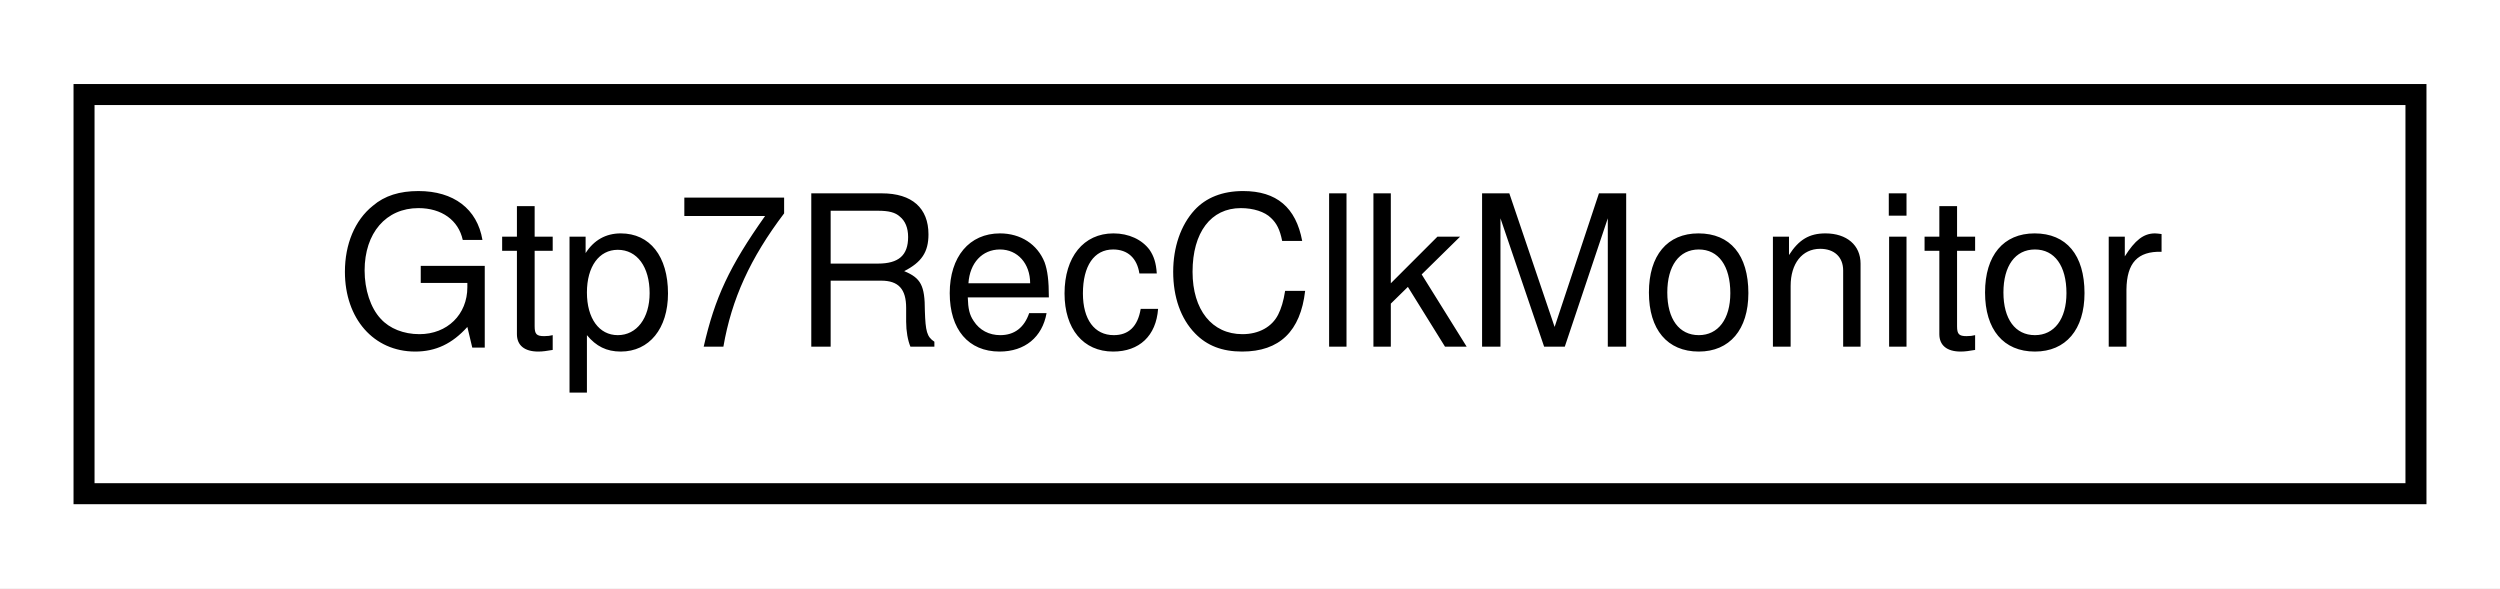
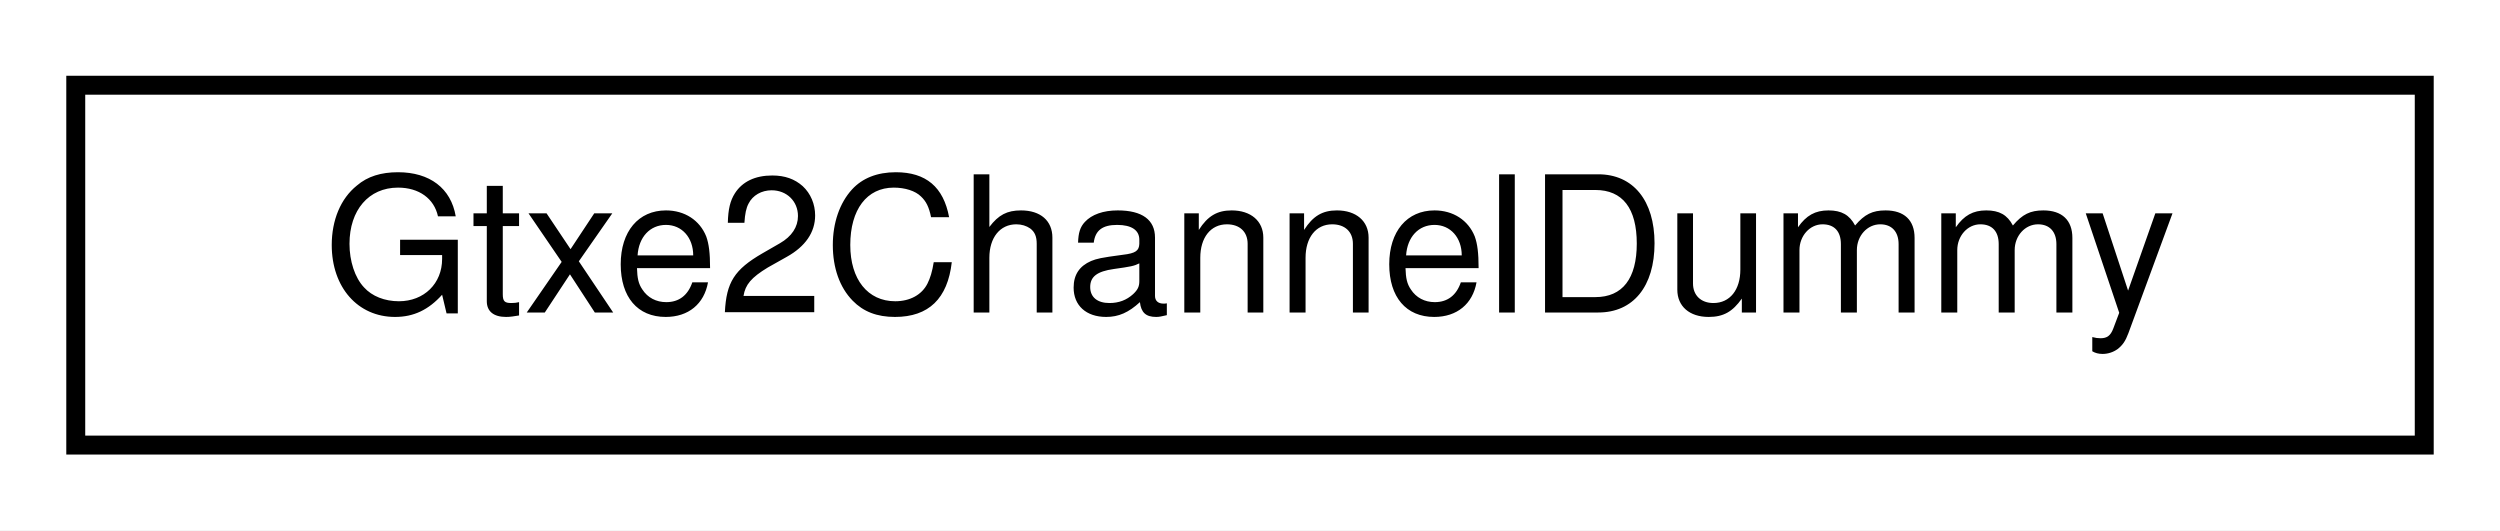
- <svg xmlns="http://www.w3.org/2000/svg" xmlns:xlink="http://www.w3.org/1999/xlink" width="119pt" height="28pt" viewBox="0.00 0.00 119.00 28.00">
+ <svg xmlns="http://www.w3.org/2000/svg" xmlns:xlink="http://www.w3.org/1999/xlink" width="132pt" height="28pt" viewBox="0.00 0.00 132.00 28.00">
  <g id="graph0" class="graph" transform="scale(1 1) rotate(0) translate(4 24)">
-     <polygon fill="white" stroke="transparent" points="-4,4 -4,-24 115,-24 115,4 -4,4" />
+     <polygon fill="white" stroke="transparent" points="-4,4 -4,-24 128,-24 128,4 -4,4" />
    <g id="node1" class="node">
      <g id="a_node1">
-         <a xlink:href="classGtp7RecClkMonitor.html" target="_top" xlink:title=" ">
-           <polygon fill="white" stroke="black" points="0,-0.5 0,-19.5 111,-19.5 111,-0.5 0,-0.5" />
-           <text text-anchor="middle" x="55.5" y="-7.5" font-family="Helvetica,sans-Serif" font-size="10.00">Gtp7RecClkMonitor</text>
+         <a xlink:href="classGtxe2ChannelDummy.html" target="_top" xlink:title=" ">
+           <polygon fill="white" stroke="black" points="0,-0.5 0,-19.5 124,-19.5 124,-0.5 0,-0.5" />
+           <text text-anchor="middle" x="62" y="-7.5" font-family="Helvetica,sans-Serif" font-size="10.00">Gtxe2ChannelDummy</text>
        </a>
      </g>
    </g>
  </g>
</svg>
